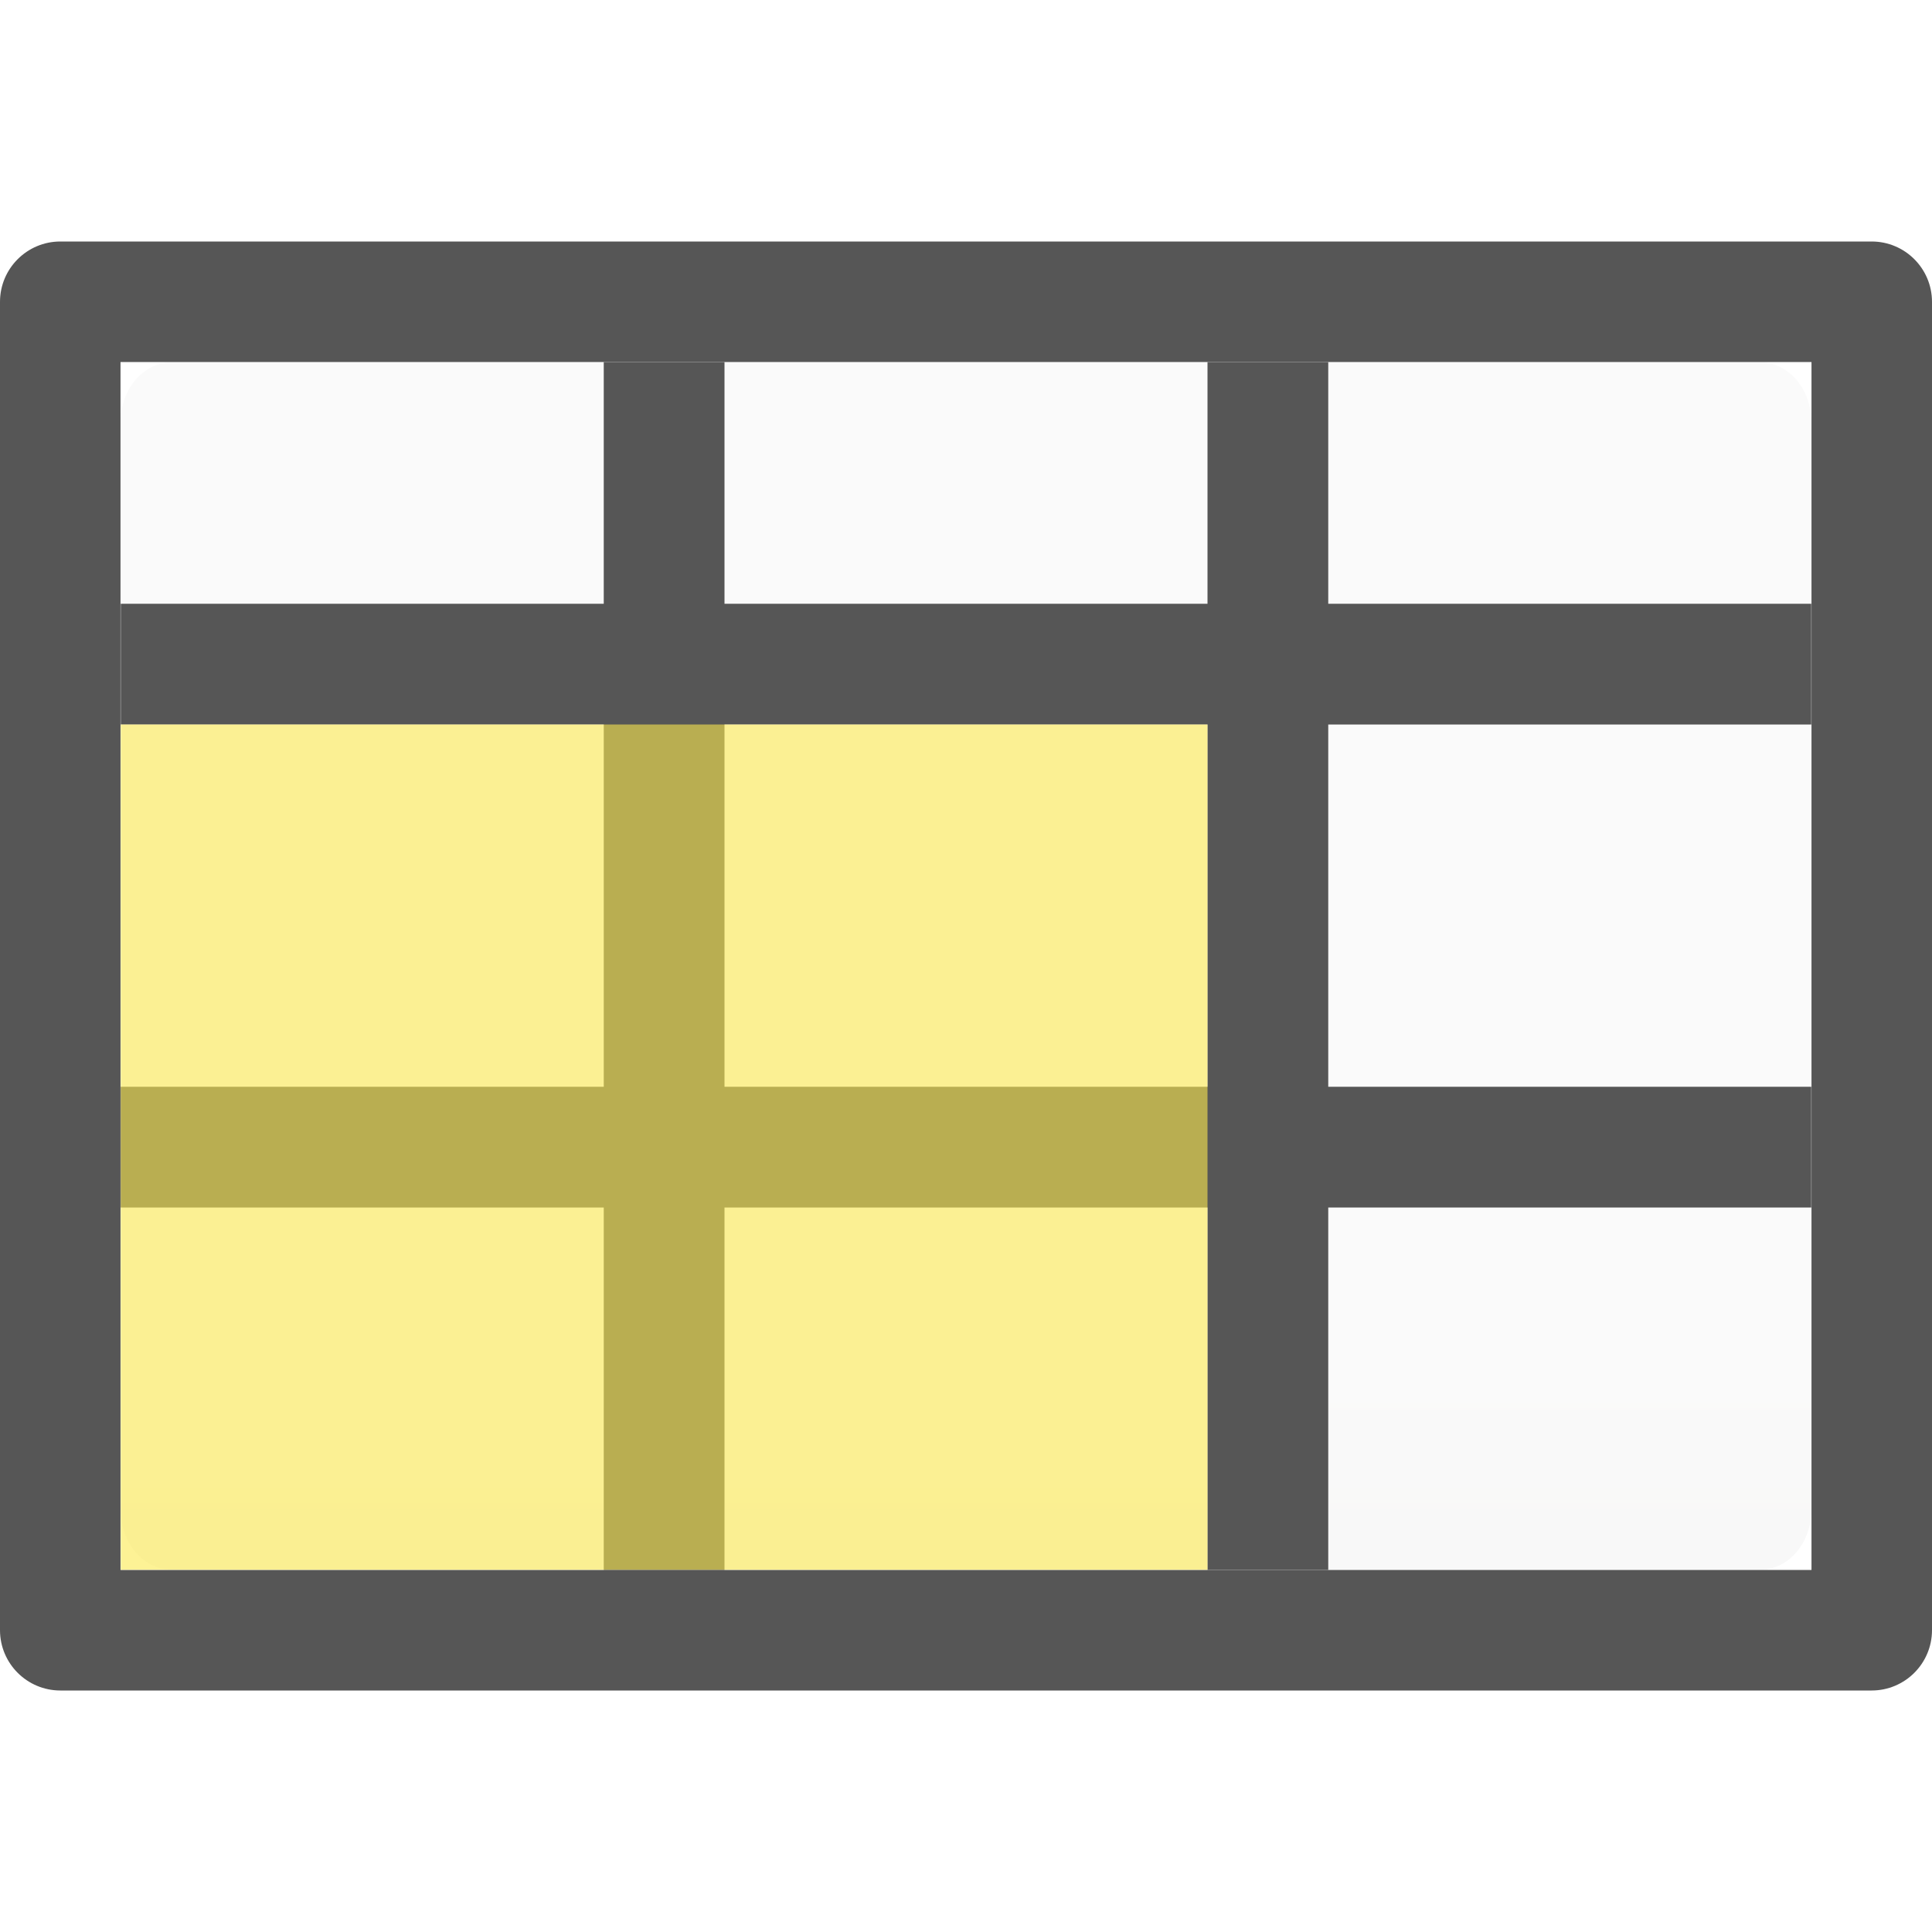
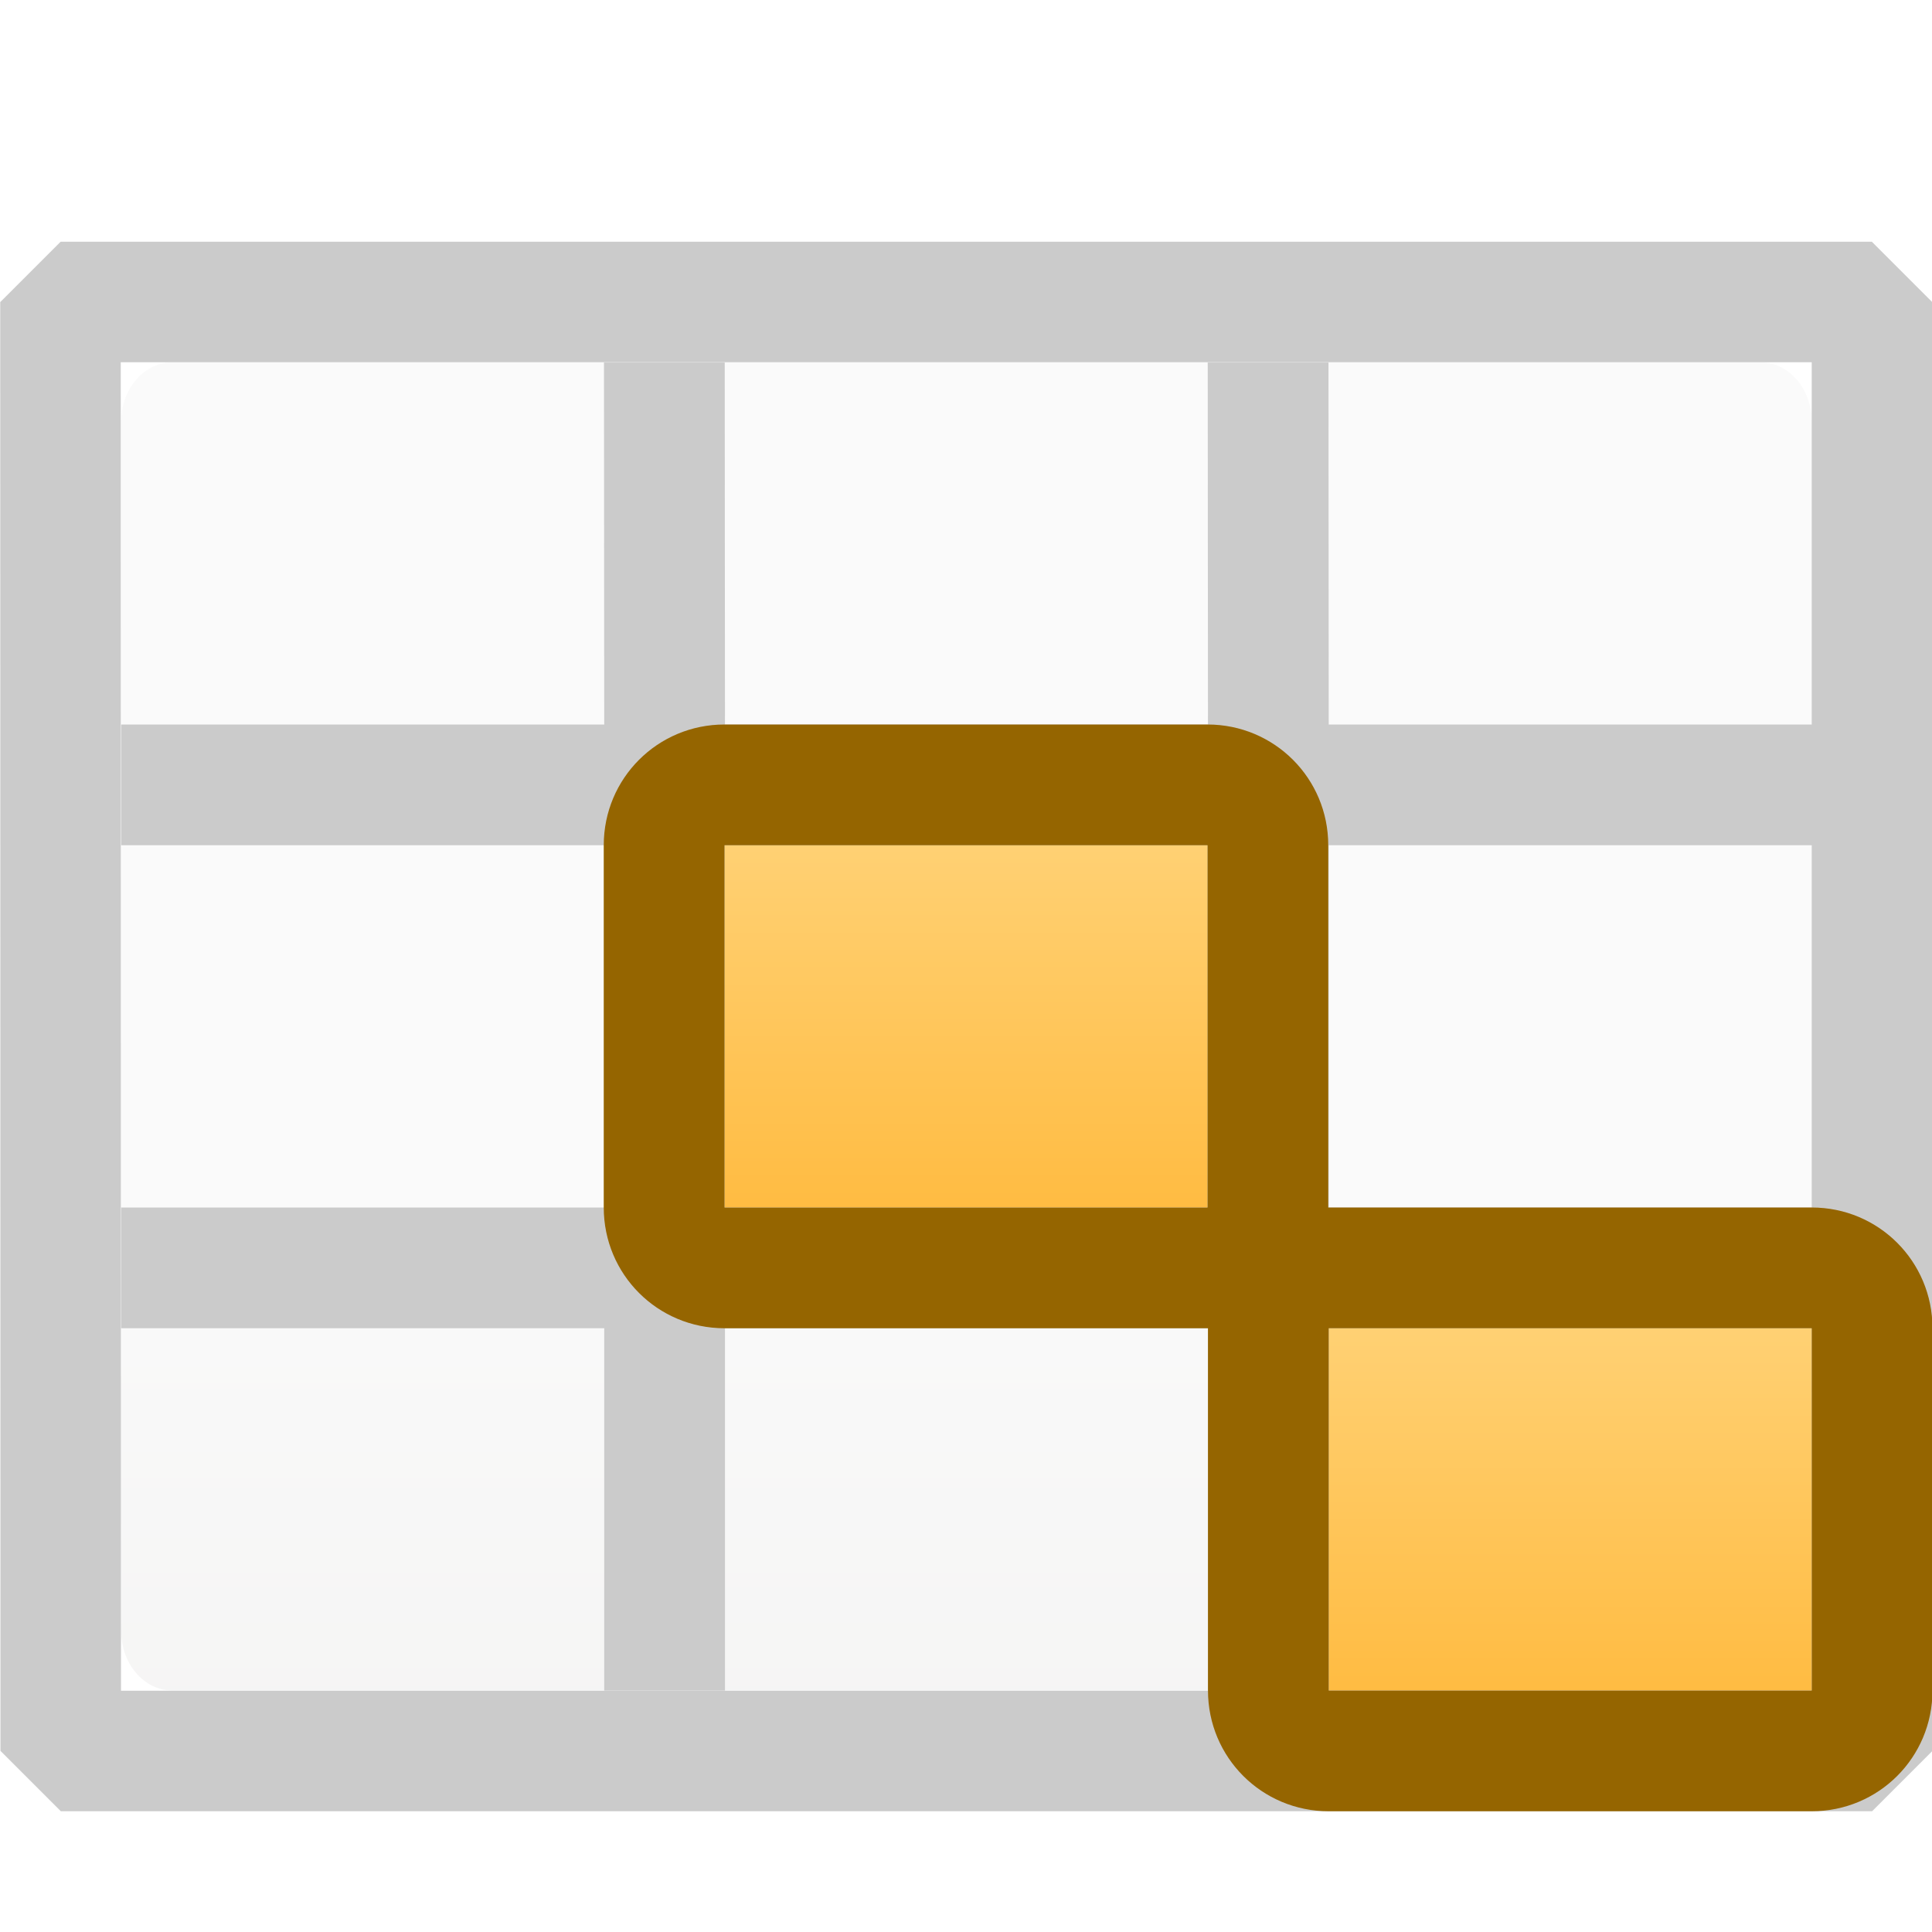
- <svg xmlns="http://www.w3.org/2000/svg" viewBox="0 0 16 16">
-   <defs>
-     <linearGradient id="a" gradientTransform="matrix(.59436 0 0 .5999 -19.265 1.967)" gradientUnits="userSpaceOnUse" x1="25.132" x2="25.132" y1="15.5" y2="48.396">
-       <stop offset="0" stop-color="#fafafa" />
-       <stop offset="1" stop-color="#e2e1de" />
-     </linearGradient>
-   </defs>
-   <rect height="10" rx=".424" ry=".491" width="14" x="1" y="3" fill="url(#a)" />
-   <path d="M.5 2a.5.5 0 0 0-.5.5v11a.5.5 0 0 0 .5.5h15a.5.5 0 0 0 .5-.5v-11a.5.5 0 0 0-.5-.5zm.498.998h14.004v10.004H.998zM5 3v2H1v1h4v3H1v1h4v3h1v-3h4v3h1v-3h4V9h-4V6h4V5h-4V3h-1v2H6V3zm1 3h4v3H6z" fill="#565656" />
-   <path d="M1 6h9v7H1z" fill="#fce94f" opacity=".6" />
+ <svg xmlns="http://www.w3.org/2000/svg" xmlns:xlink="http://www.w3.org/1999/xlink" viewBox="0 0 16 16">
+   <linearGradient id="a">
+     <stop offset="0" stop-color="#ffeb9f" />
+     <stop offset=".262" stop-color="#ffd57e" />
+     <stop offset=".661" stop-color="#ffbc43" />
+     <stop offset="1" stop-color="#ff921a" />
+   </linearGradient>
+   <linearGradient id="b" gradientUnits="userSpaceOnUse" x1="13" x2="13" xlink:href="#a" y1="8" y2="17" />
+   <linearGradient id="c" gradientUnits="userSpaceOnUse" x1="7.996" x2="7.996" xlink:href="#a" y1="4" y2="13" />
+   <linearGradient id="d" gradientTransform="matrix(.59436 0 0 .5999 -19.265 -.033)" gradientUnits="userSpaceOnUse" x1="25.132" x2="25.132" y1="15.5" y2="48.396">
+     <stop offset="0" stop-color="#fafafa" />
+     <stop offset="1" stop-color="#e2e1de" />
+   </linearGradient>
+   <g transform="translate(.003906 1)">
+     <rect fill="url(#d)" height="11" rx=".424" ry=".491" width="14" x="1" y="2" />
+     <path d="m.498 3.002-.5.5.002 11.998.5.5h15l.5-.5-.002-11.998-.5-.5zm.498.998h14.004v3h-4l-.002-2.998h-1l.002 2.998h-4l-.002-2.998h-1l.002 2.998h-4v1h4v3h-4v1h4v3h1v-3h4v3h1v-3h4l.002 3.002h-14.004zm5.004 4h4v3h-4zm5 0h4v3h-4z" fill="#cbcbcb" transform="translate(0 -2)" />
+   </g>
+   <path d="m11.004 14v-3h4v3z" fill="url(#b)" />
+   <path d="m10.004 14c0 .554.446 1 1 1h4c.554 0 1-.446 1-1v-3c0-.554-.446-1-1-1h-4c-.554 0-1 .446-1 1zm1 0v-3h4v3z" fill="#956500" />
+   <path d="m6 10v-3h4v3z" fill="url(#c)" />
+   <path d="m5 10c0 .554.446 1 1 1h4c.554 0 1-.446 1-1v-3c0-.554-.446-1-1-1h-4c-.554 0-1 .446-1 1zm1 0v-3h4v3z" fill="#956500" />
</svg>
